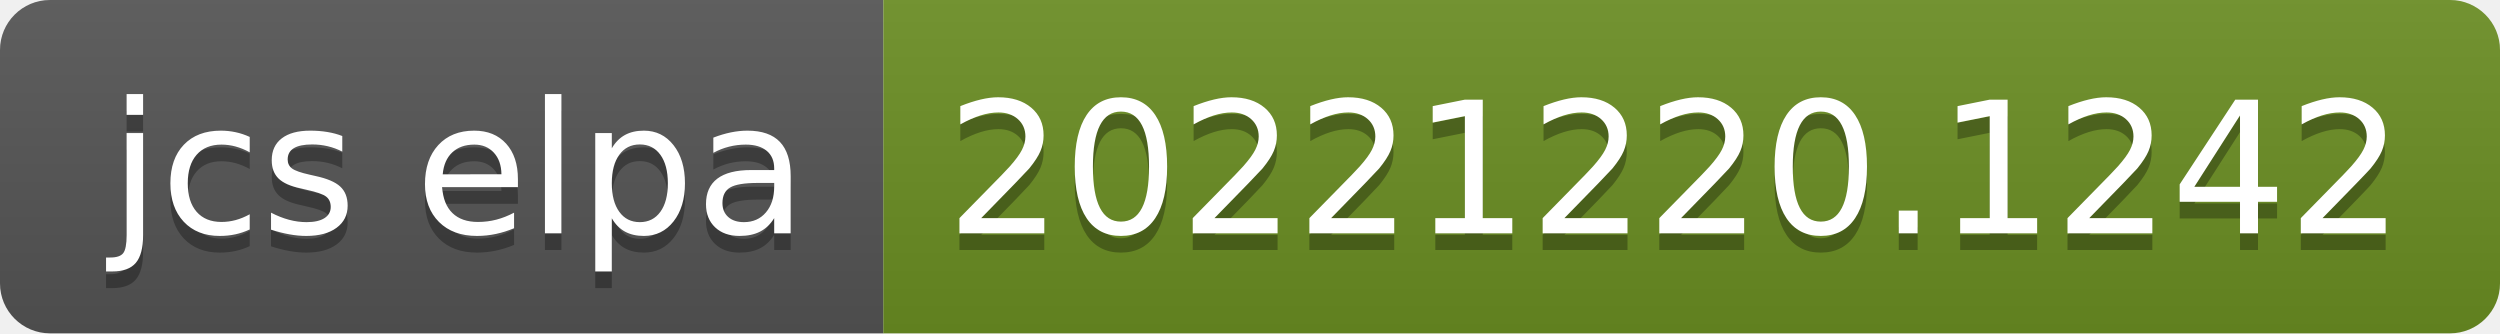
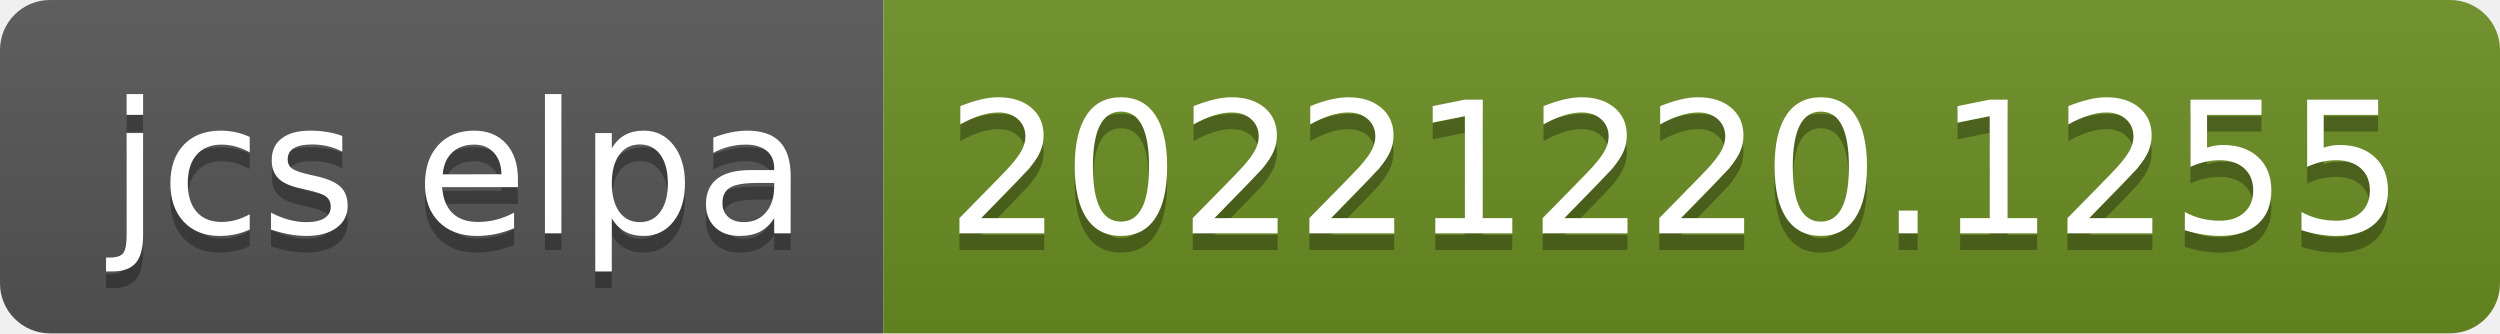
- <svg xmlns="http://www.w3.org/2000/svg" width="150" height="20" role="img" aria-label="jcs elpa: 20221220.1242">
+ <svg xmlns="http://www.w3.org/2000/svg" width="150" height="20" role="img" aria-label="jcs elpa: 20221220.1255">
  <linearGradient id="s" x2="0" y2="100%">
    <stop offset="0" stop-color="#bbb" stop-opacity=".1" />
    <stop offset="1" stop-opacity=".1" />
  </linearGradient>
  <clipPath id="r">
    <rect width="150" height="20" rx="3" fill="#fff" />
  </clipPath>
  <g clip-path="url(#r)">
    <rect width="53" height="20" fill="#555" />
    <rect x="53" width="97" height="20" fill="#6b8e23" />
    <rect width="150" height="20" fill="url(#s)" />
  </g>
  <g fill="#fff" text-anchor="middle" font-family="Verdana,Geneva,DejaVu Sans,sans-serif" text-rendering="geometricPrecision" font-size="110">
    <text aria-hidden="true" x="275" y="150" fill="#010101" fill-opacity=".3" transform="scale(.1)" textLength="430">jcs elpa</text>
    <text x="275" y="140" transform="scale(.1)" fill="#fff" textLength="430">jcs elpa</text>
-     <text aria-hidden="true" x="1005" y="150" fill="#010101" fill-opacity=".3" transform="scale(.1)" textLength="870">20221220.1242</text>
-     <text x="1005" y="140" transform="scale(.1)" fill="#fff" textLength="870">20221220.1242</text>
+     <text aria-hidden="true" x="1005" y="150" fill="#010101" fill-opacity=".3" transform="scale(.1)" textLength="870">20221220.1255</text>
+     <text x="1005" y="140" transform="scale(.1)" fill="#fff" textLength="870">20221220.1255</text>
  </g>
</svg>
